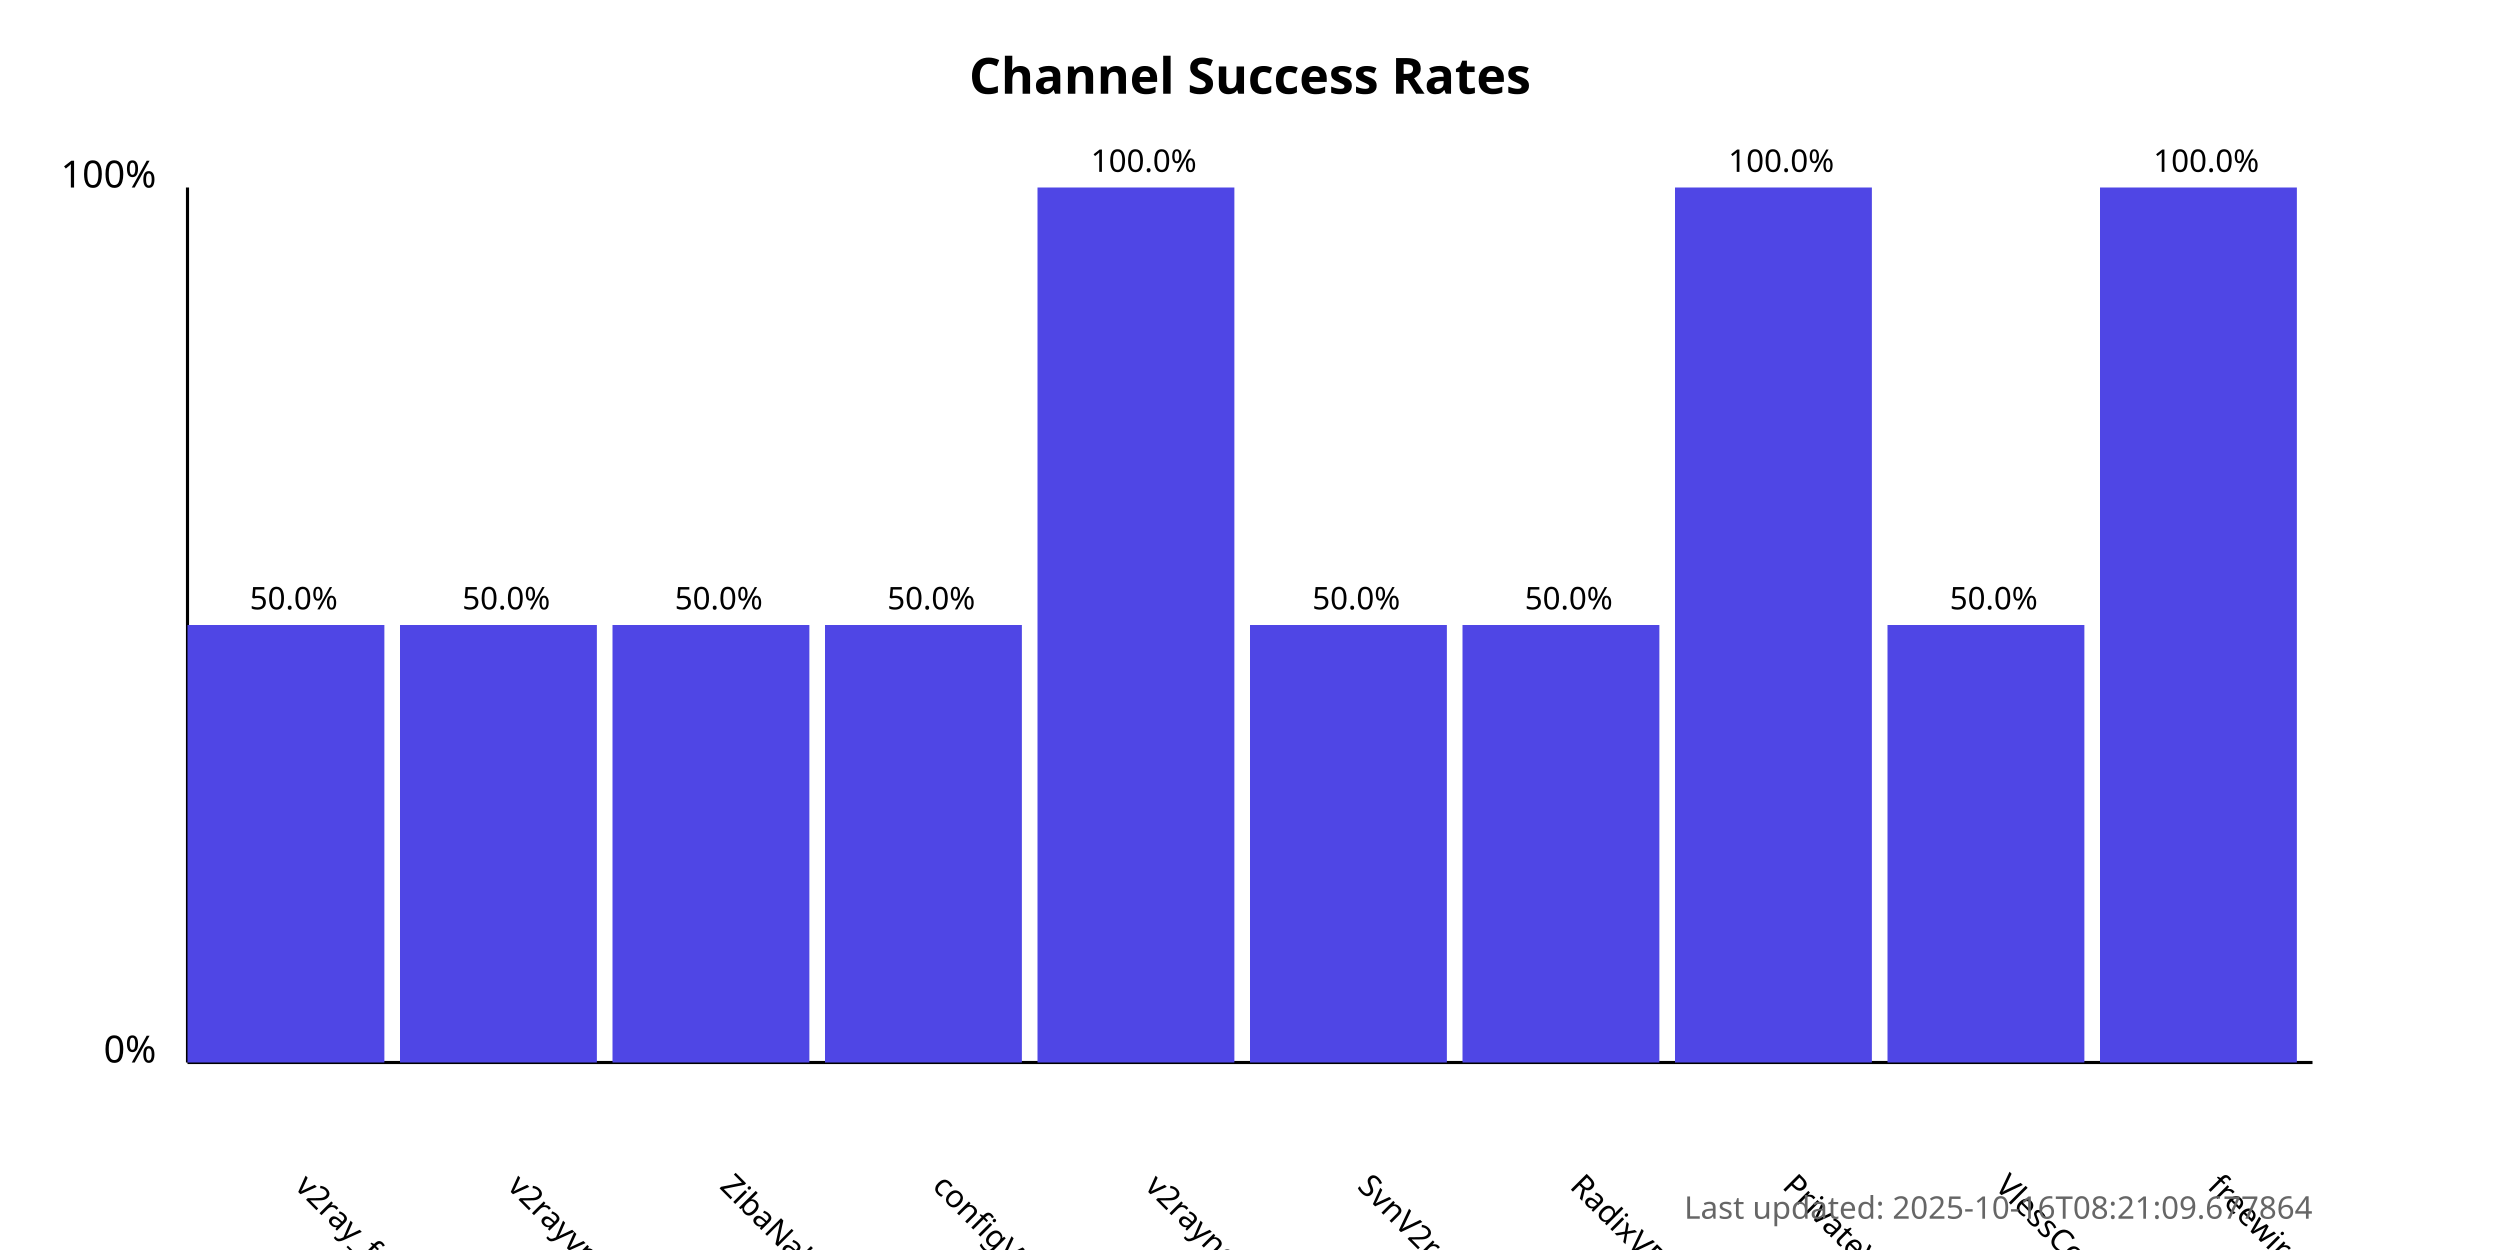
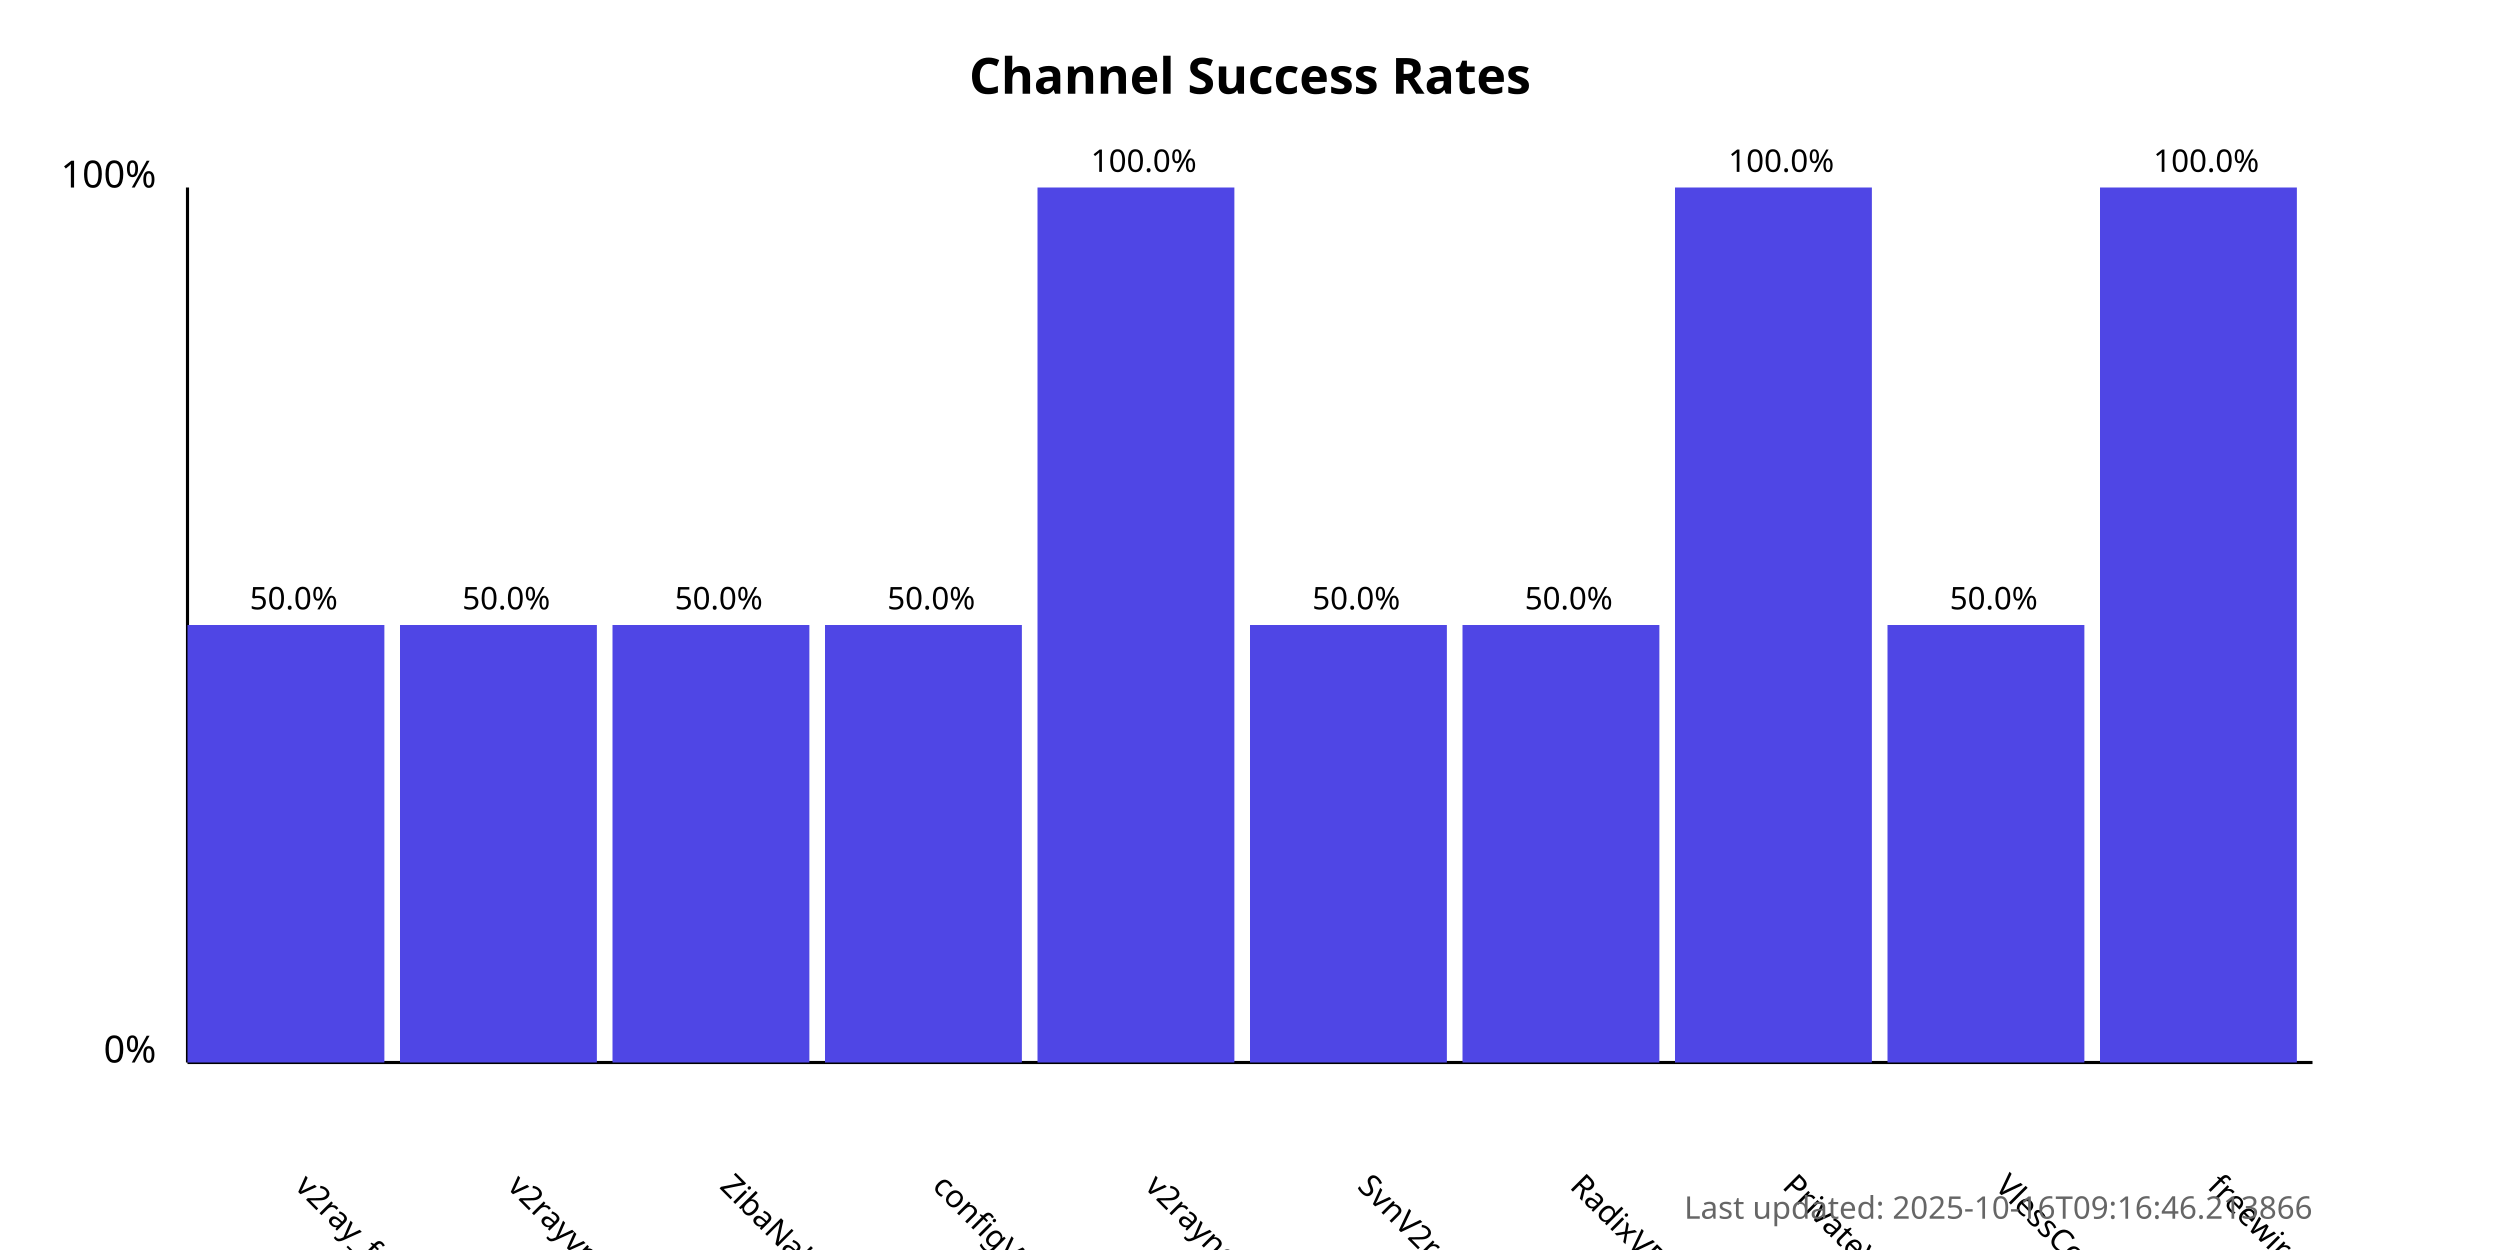
<svg xmlns="http://www.w3.org/2000/svg" width="800" height="400">
  <style>
            .chart-title { font: bold 16px sans-serif; }
            .axis-label { font: 12px sans-serif; }
            .tick-label { font: 10px sans-serif; }
            .bar { fill: #4f46e5; }
            .bar:hover { fill: #6366f1; }
            .timestamp { font: 10px sans-serif; fill: #666; }
        </style>
  <text x="400.0" y="30" text-anchor="middle" class="chart-title">
            Channel Success Rates
        </text>
  <line x1="60" y1="340" x2="60" y2="60" stroke="black" stroke-width="1" />
  <line x1="60" y1="340" x2="740" y2="340" stroke="black" stroke-width="1" />
  <text x="50" y="340" text-anchor="end" class="axis-label">0%</text>
  <text x="50" y="60" text-anchor="end" class="axis-label">100%</text>
  <g>
    <rect x="60" y="200.0" width="63.0" height="140.0" class="bar" />
    <text x="94.0" y="380" transform="rotate(45, 94.0, 380)" text-anchor="start" class="tick-label">
                v2ray_free_conf
            </text>
    <text x="94.0" y="195.0" text-anchor="middle" class="tick-label">
                50.0%
            </text>
  </g>
  <g>
    <rect x="128.0" y="200.0" width="63.0" height="140.0" class="bar" />
    <text x="162.0" y="380" transform="rotate(45, 162.0, 380)" text-anchor="start" class="tick-label">
                v2rayvpno
            </text>
    <text x="162.0" y="195.0" text-anchor="middle" class="tick-label">
                50.0%
            </text>
  </g>
  <g>
    <rect x="196.0" y="200.0" width="63.0" height="140.0" class="bar" />
    <text x="230.0" y="380" transform="rotate(45, 230.0, 380)" text-anchor="start" class="tick-label">
                ZibaNabz
            </text>
    <text x="230.0" y="195.0" text-anchor="middle" class="tick-label">
                50.0%
            </text>
  </g>
  <g>
    <rect x="264.0" y="200.0" width="63.0" height="140.0" class="bar" />
    <text x="298.0" y="380" transform="rotate(45, 298.0, 380)" text-anchor="start" class="tick-label">
                configV2rayForFree
            </text>
    <text x="298.0" y="195.0" text-anchor="middle" class="tick-label">
                50.0%
            </text>
  </g>
  <g>
    <rect x="332.0" y="60.0" width="63.0" height="280.0" class="bar" />
    <text x="366.0" y="380" transform="rotate(45, 366.0, 380)" text-anchor="start" class="tick-label">
                v2rayngvpn
            </text>
    <text x="366.0" y="55.0" text-anchor="middle" class="tick-label">
                100.0%
            </text>
  </g>
  <g>
    <rect x="400.0" y="200.0" width="63.0" height="140.0" class="bar" />
    <text x="434.0" y="380" transform="rotate(45, 434.0, 380)" text-anchor="start" class="tick-label">
                SvnV2ray
            </text>
    <text x="434.0" y="195.0" text-anchor="middle" class="tick-label">
                50.0%
            </text>
  </g>
  <g>
    <rect x="468.0" y="200.0" width="63.0" height="140.0" class="bar" />
    <text x="502.0" y="380" transform="rotate(45, 502.0, 380)" text-anchor="start" class="tick-label">
                RadixVPN
            </text>
    <text x="502.0" y="195.0" text-anchor="middle" class="tick-label">
                50.0%
            </text>
  </g>
  <g>
    <rect x="536.0" y="60.0" width="63.0" height="280.0" class="bar" />
    <text x="570.0" y="380" transform="rotate(45, 570.0, 380)" text-anchor="start" class="tick-label">
                PrivateVPNs
            </text>
    <text x="570.0" y="55.0" text-anchor="middle" class="tick-label">
                100.0%
            </text>
  </g>
  <g>
    <rect x="604.0" y="200.0" width="63.0" height="140.0" class="bar" />
    <text x="638.0" y="380" transform="rotate(45, 638.0, 380)" text-anchor="start" class="tick-label">
                VlessConfig
            </text>
    <text x="638.0" y="195.0" text-anchor="middle" class="tick-label">
                50.0%
            </text>
  </g>
  <g>
    <rect x="672.0" y="60.0" width="63.0" height="280.0" class="bar" />
    <text x="706.0" y="380" transform="rotate(45, 706.0, 380)" text-anchor="start" class="tick-label">
                freewireguard
            </text>
    <text x="706.0" y="55.0" text-anchor="middle" class="tick-label">
                100.0%
            </text>
  </g>
  <text x="740" y="390" text-anchor="end" class="timestamp">
-             Last updated: 2025-10-16T08:21:09.677864
+             Last updated: 2025-10-16T09:16:46.213866
        </text>
</svg>
